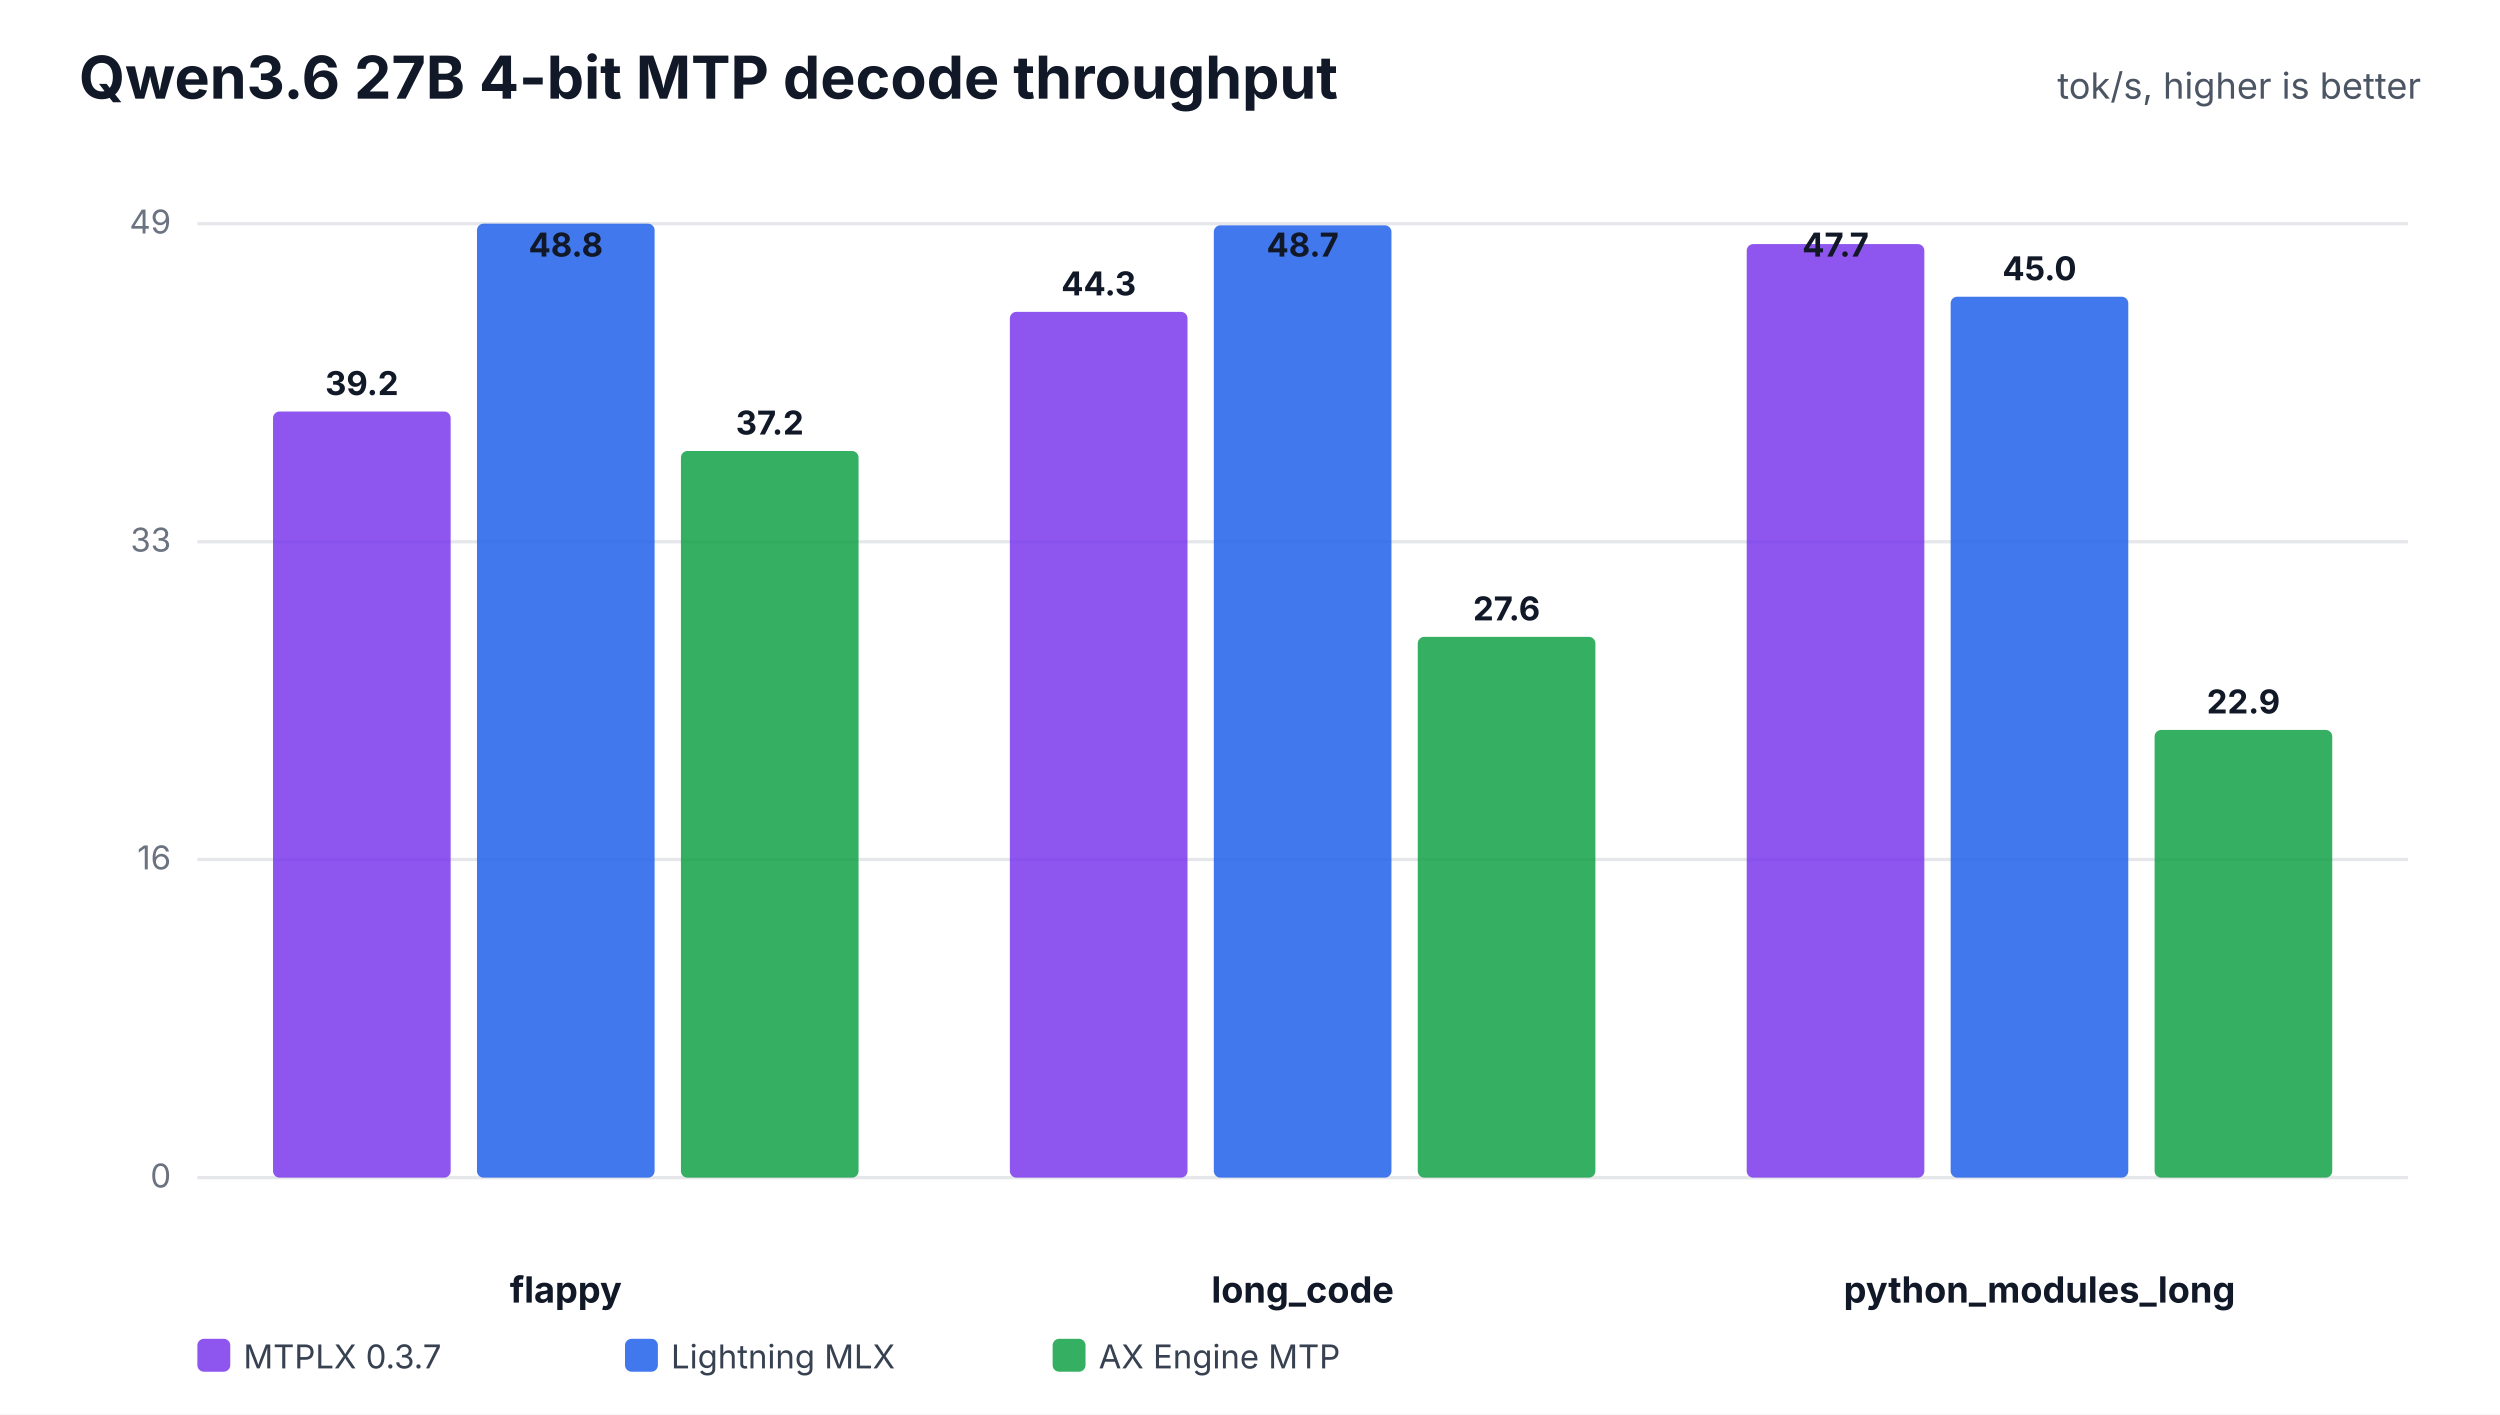
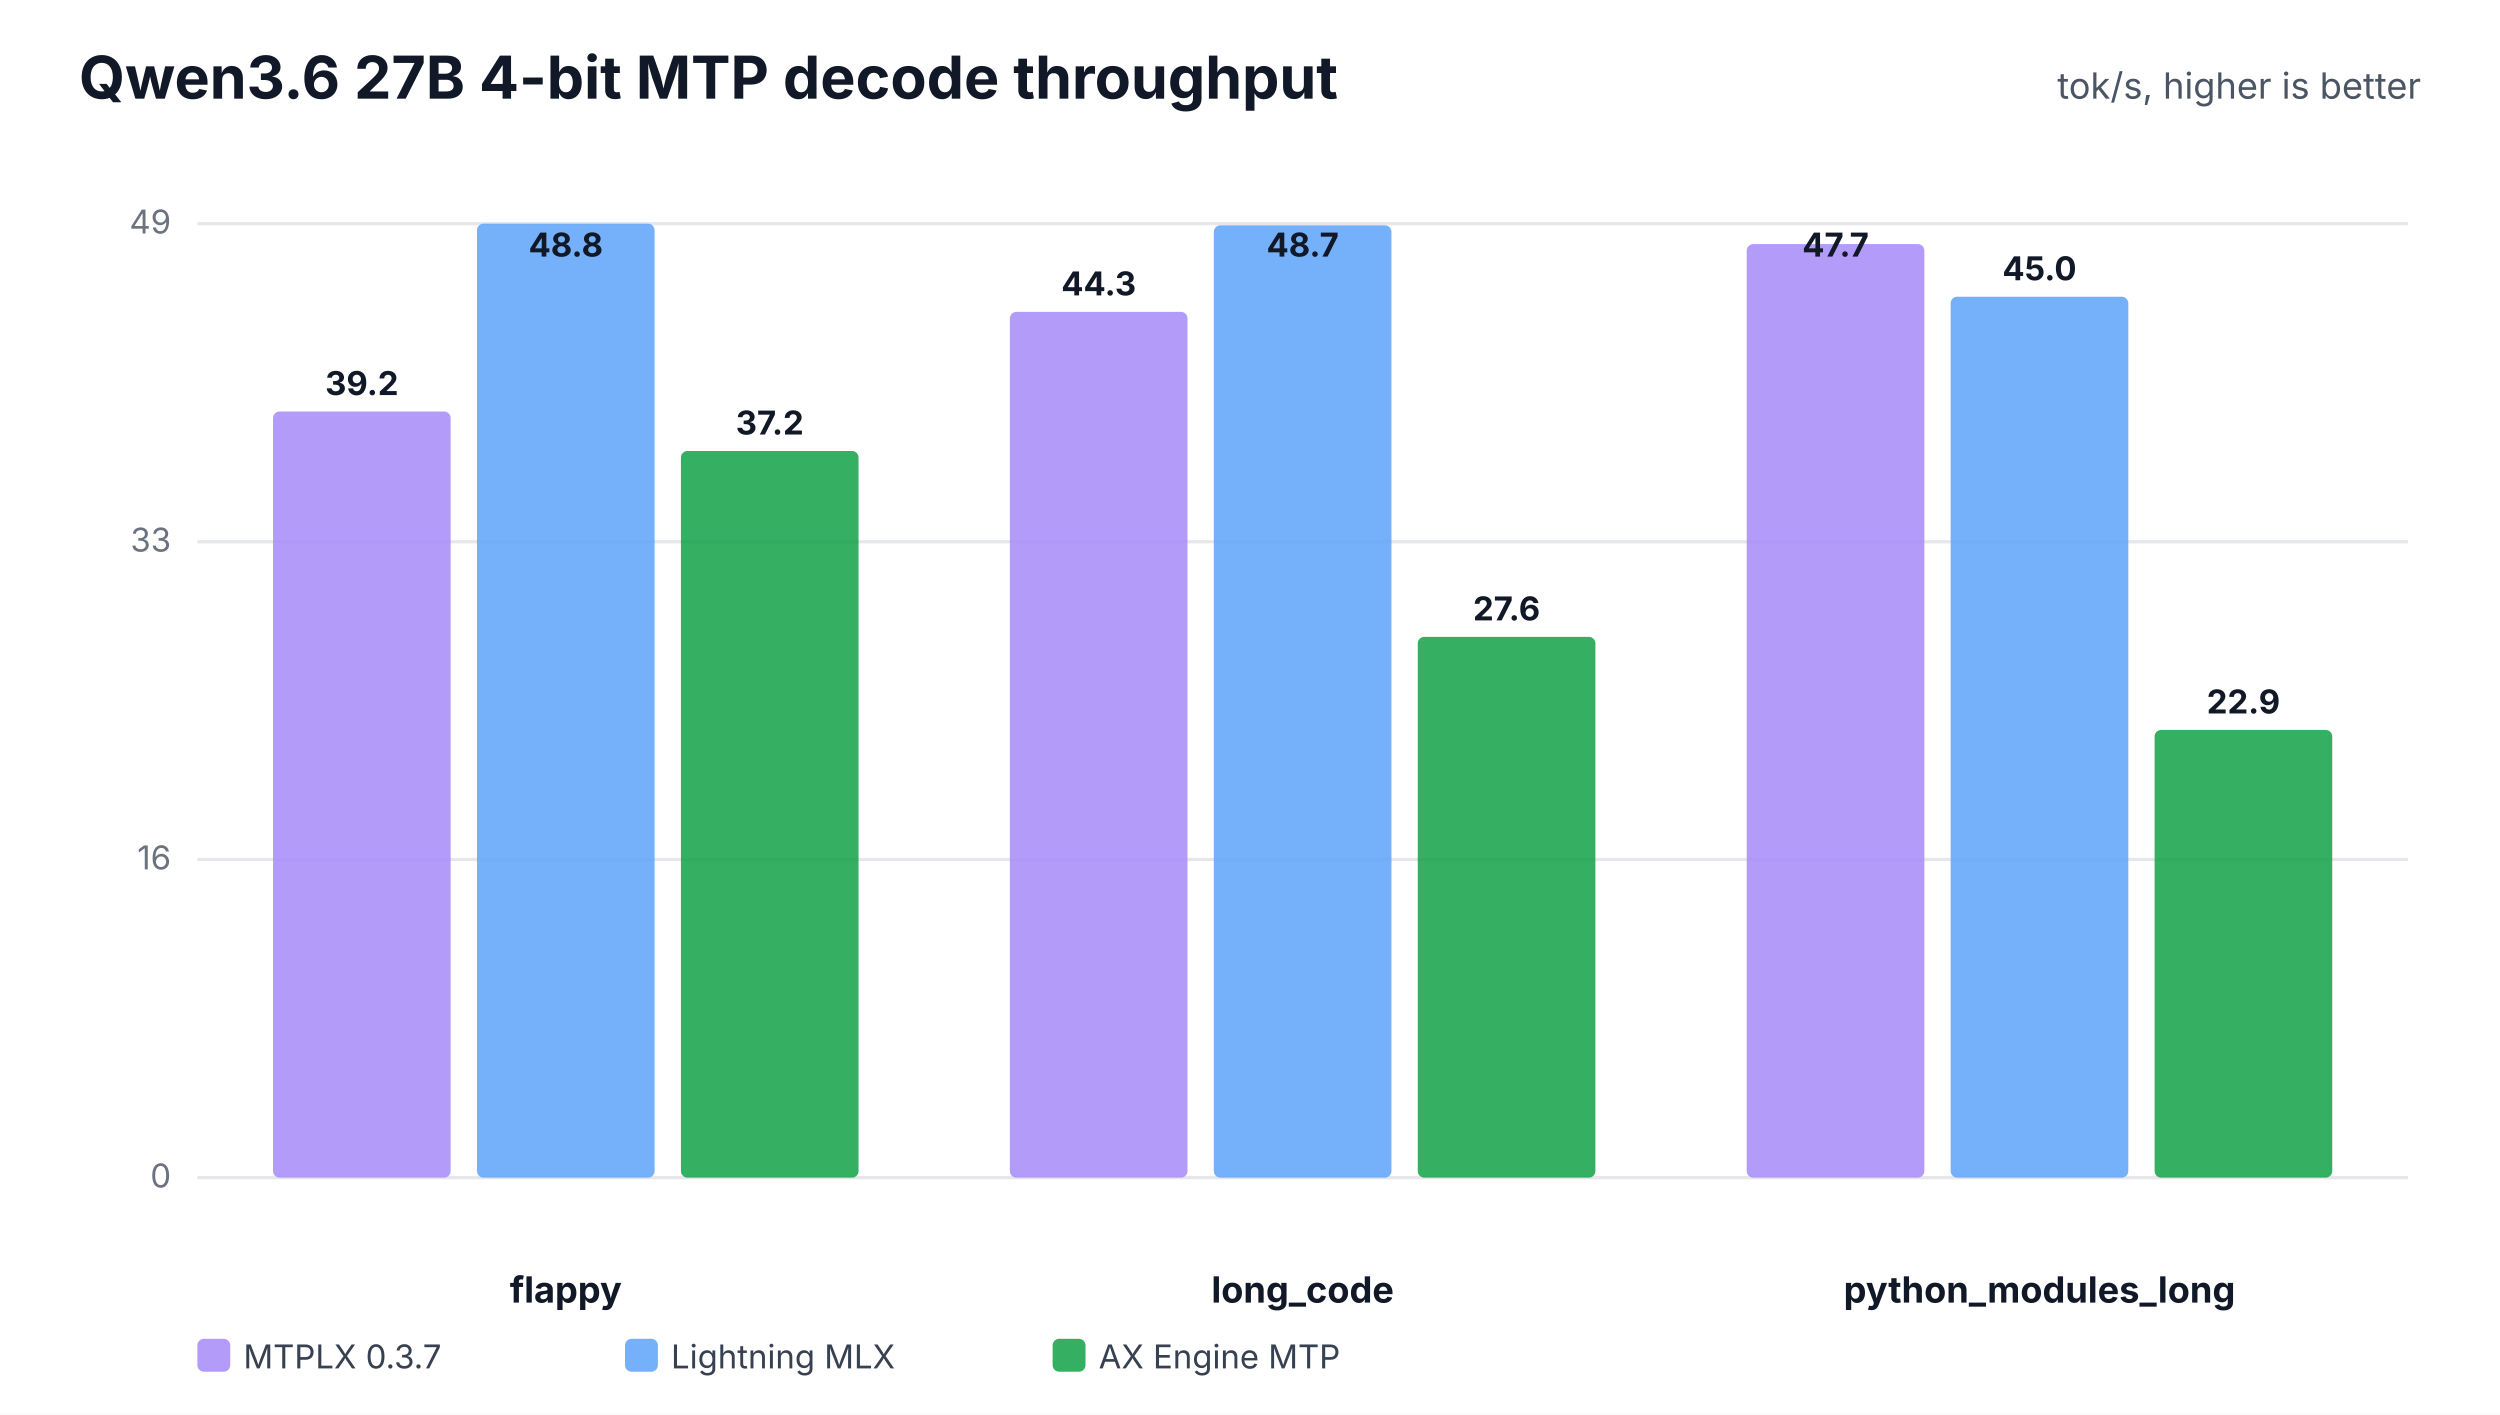
<svg xmlns="http://www.w3.org/2000/svg" width="760" height="430" viewBox="0 0 760 430" role="img">
  <rect width="100%" height="100%" fill="#ffffff" />
  <text x="24" y="30" font-family="Inter,Segoe UI,Arial,sans-serif" font-size="18" font-weight="700" fill="#111827">Qwen3.6 27B 4-bit MTP decode throughput</text>
  <text x="736" y="30" text-anchor="end" font-family="Inter,Segoe UI,Arial,sans-serif" font-size="11" fill="#4b5563">tok/s, higher is better</text>
  <line x1="60" y1="358.0" x2="732" y2="358.0" stroke="#e5e7eb" stroke-width="1" />
  <text x="52" y="361.0" text-anchor="end" font-family="Inter,Segoe UI,Arial,sans-serif" font-size="10" fill="#6b7280">0</text>
  <line x1="60" y1="261.3" x2="732" y2="261.3" stroke="#e5e7eb" stroke-width="1" />
  <text x="52" y="264.3" text-anchor="end" font-family="Inter,Segoe UI,Arial,sans-serif" font-size="10" fill="#6b7280">16</text>
  <line x1="60" y1="164.7" x2="732" y2="164.7" stroke="#e5e7eb" stroke-width="1" />
  <text x="52" y="167.7" text-anchor="end" font-family="Inter,Segoe UI,Arial,sans-serif" font-size="10" fill="#6b7280">33</text>
  <line x1="60" y1="68.0" x2="732" y2="68.0" stroke="#e5e7eb" stroke-width="1" />
  <text x="52" y="71.0" text-anchor="end" font-family="Inter,Segoe UI,Arial,sans-serif" font-size="10" fill="#6b7280">49</text>
  <text x="172.0" y="396" text-anchor="middle" font-family="Inter,Segoe UI,Arial,sans-serif" font-size="11" font-weight="700" fill="#111827">flappy</text>
-   <rect x="83.0" y="125.1" width="54.0" height="232.9" rx="2" fill="#7c3aed" fill-opacity="0.86" />
+   <rect x="83.0" y="125.1" width="54.0" height="232.9" rx="2" fill="#a78bfa" fill-opacity="0.86" />
  <text x="110.0" y="120.1" text-anchor="middle" font-family="Inter,Segoe UI,Arial,sans-serif" font-size="10" font-weight="700" fill="#111827">39.2</text>
-   <rect x="145.0" y="68.0" width="54.0" height="290.0" rx="2" fill="#2563eb" fill-opacity="0.86" />
+   <rect x="145.0" y="68.0" width="54.0" height="290.0" rx="2" fill="#60a5fa" fill-opacity="0.86" />
  <text x="172.0" y="78.0" text-anchor="middle" font-family="Inter,Segoe UI,Arial,sans-serif" font-size="10" font-weight="700" fill="#111827">48.8</text>
  <rect x="207.0" y="137.1" width="54.0" height="220.9" rx="2" fill="#16a34a" fill-opacity="0.86" />
  <text x="234.0" y="132.1" text-anchor="middle" font-family="Inter,Segoe UI,Arial,sans-serif" font-size="10" font-weight="700" fill="#111827">37.2</text>
  <text x="396.0" y="396" text-anchor="middle" font-family="Inter,Segoe UI,Arial,sans-serif" font-size="11" font-weight="700" fill="#111827">long_code</text>
-   <rect x="307.0" y="94.8" width="54.0" height="263.2" rx="2" fill="#7c3aed" fill-opacity="0.86" />
+   <rect x="307.0" y="94.8" width="54.0" height="263.2" rx="2" fill="#a78bfa" fill-opacity="0.86" />
  <text x="334.0" y="89.8" text-anchor="middle" font-family="Inter,Segoe UI,Arial,sans-serif" font-size="10" font-weight="700" fill="#111827">44.3</text>
-   <rect x="369.0" y="68.5" width="54.0" height="289.5" rx="2" fill="#2563eb" fill-opacity="0.86" />
+   <rect x="369.0" y="68.5" width="54.0" height="289.5" rx="2" fill="#60a5fa" fill-opacity="0.86" />
  <text x="396.0" y="78.0" text-anchor="middle" font-family="Inter,Segoe UI,Arial,sans-serif" font-size="10" font-weight="700" fill="#111827">48.7</text>
  <rect x="431.0" y="193.6" width="54.0" height="164.4" rx="2" fill="#16a34a" fill-opacity="0.86" />
  <text x="458.0" y="188.6" text-anchor="middle" font-family="Inter,Segoe UI,Arial,sans-serif" font-size="10" font-weight="700" fill="#111827">27.6</text>
  <text x="620.0" y="396" text-anchor="middle" font-family="Inter,Segoe UI,Arial,sans-serif" font-size="11" font-weight="700" fill="#111827">python_modules_long</text>
-   <rect x="531.0" y="74.2" width="54.0" height="283.8" rx="2" fill="#7c3aed" fill-opacity="0.86" />
+   <rect x="531.0" y="74.2" width="54.0" height="283.8" rx="2" fill="#a78bfa" fill-opacity="0.86" />
  <text x="558.0" y="78.0" text-anchor="middle" font-family="Inter,Segoe UI,Arial,sans-serif" font-size="10" font-weight="700" fill="#111827">47.7</text>
-   <rect x="593.0" y="90.2" width="54.0" height="267.8" rx="2" fill="#2563eb" fill-opacity="0.86" />
+   <rect x="593.0" y="90.2" width="54.0" height="267.8" rx="2" fill="#60a5fa" fill-opacity="0.86" />
  <text x="620.0" y="85.2" text-anchor="middle" font-family="Inter,Segoe UI,Arial,sans-serif" font-size="10" font-weight="700" fill="#111827">45.0</text>
  <rect x="655.0" y="221.9" width="54.0" height="136.1" rx="2" fill="#16a34a" fill-opacity="0.86" />
  <text x="682.0" y="216.9" text-anchor="middle" font-family="Inter,Segoe UI,Arial,sans-serif" font-size="10" font-weight="700" fill="#111827">22.9</text>
-   <rect x="60" y="407" width="10" height="10" rx="2" fill="#7c3aed" fill-opacity="0.86" />
+   <rect x="60" y="407" width="10" height="10" rx="2" fill="#a78bfa" fill-opacity="0.86" />
  <text x="74" y="416" font-family="Inter,Segoe UI,Arial,sans-serif" font-size="10" fill="#374151">MTPLX 0.3.7</text>
-   <rect x="190" y="407" width="10" height="10" rx="2" fill="#2563eb" fill-opacity="0.86" />
+   <rect x="190" y="407" width="10" height="10" rx="2" fill="#60a5fa" fill-opacity="0.86" />
  <text x="204" y="416" font-family="Inter,Segoe UI,Arial,sans-serif" font-size="10" fill="#374151">Lightning MLX</text>
  <rect x="320" y="407" width="10" height="10" rx="2" fill="#16a34a" fill-opacity="0.86" />
  <text x="334" y="416" font-family="Inter,Segoe UI,Arial,sans-serif" font-size="10" fill="#374151">AX Engine MTP</text>
</svg>
